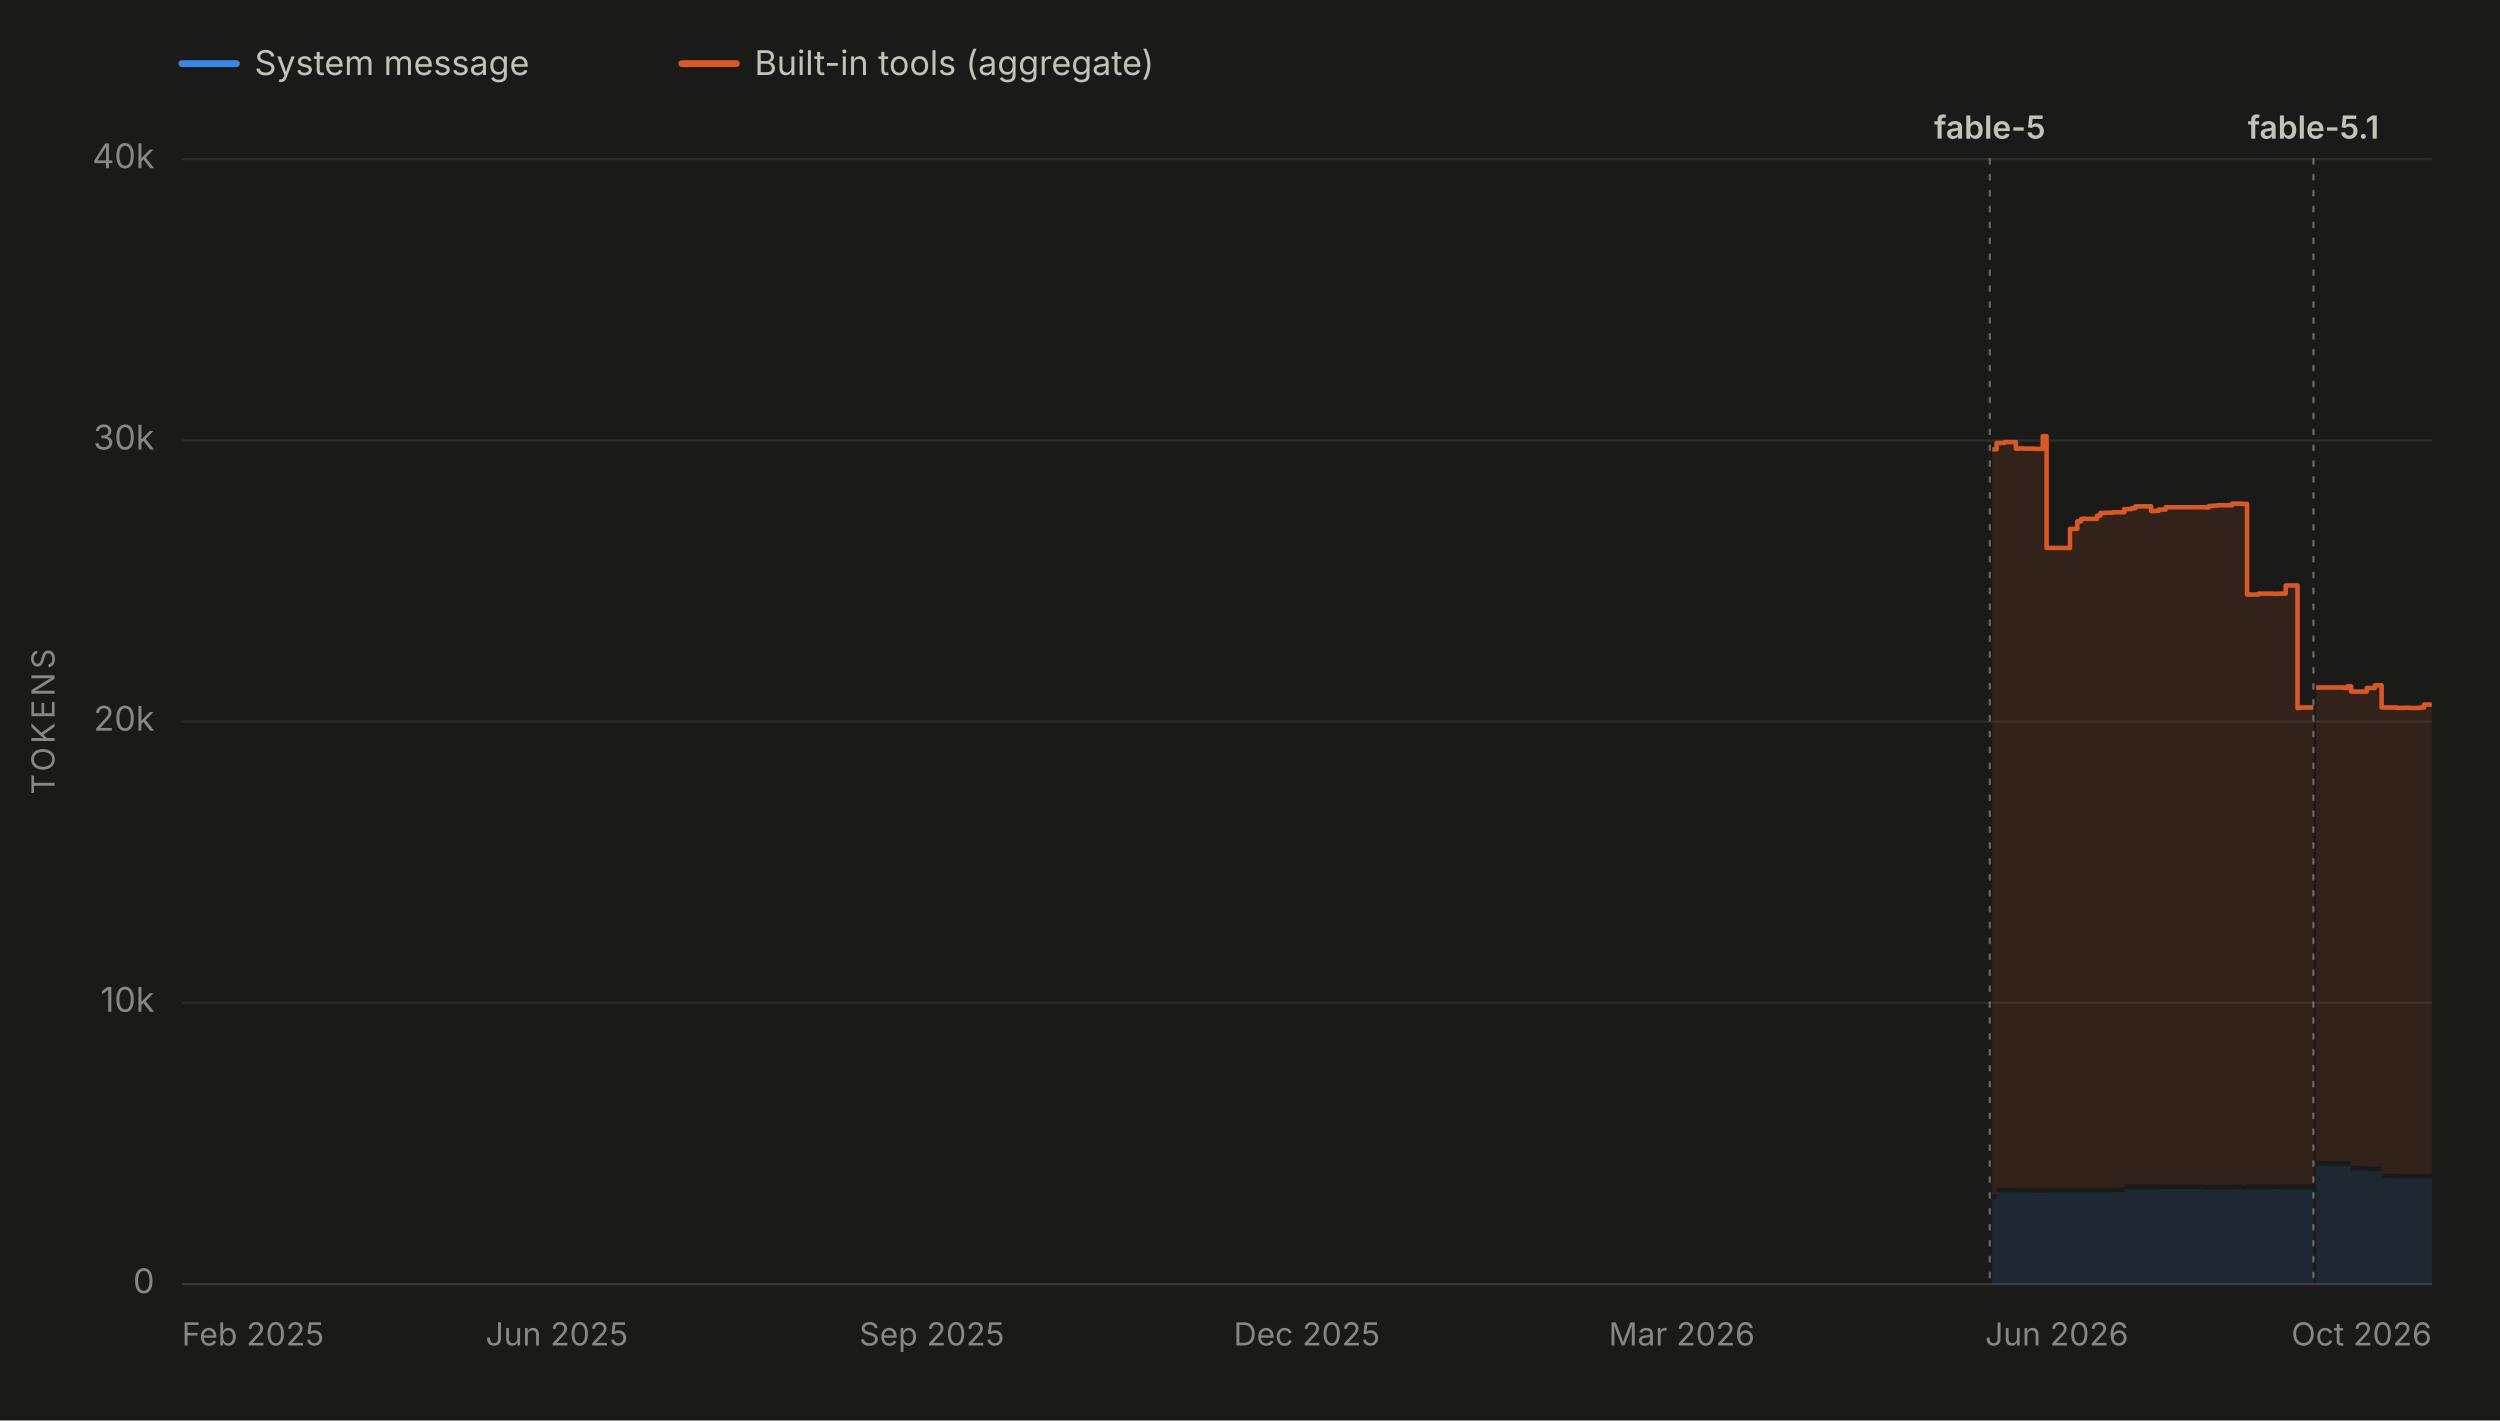
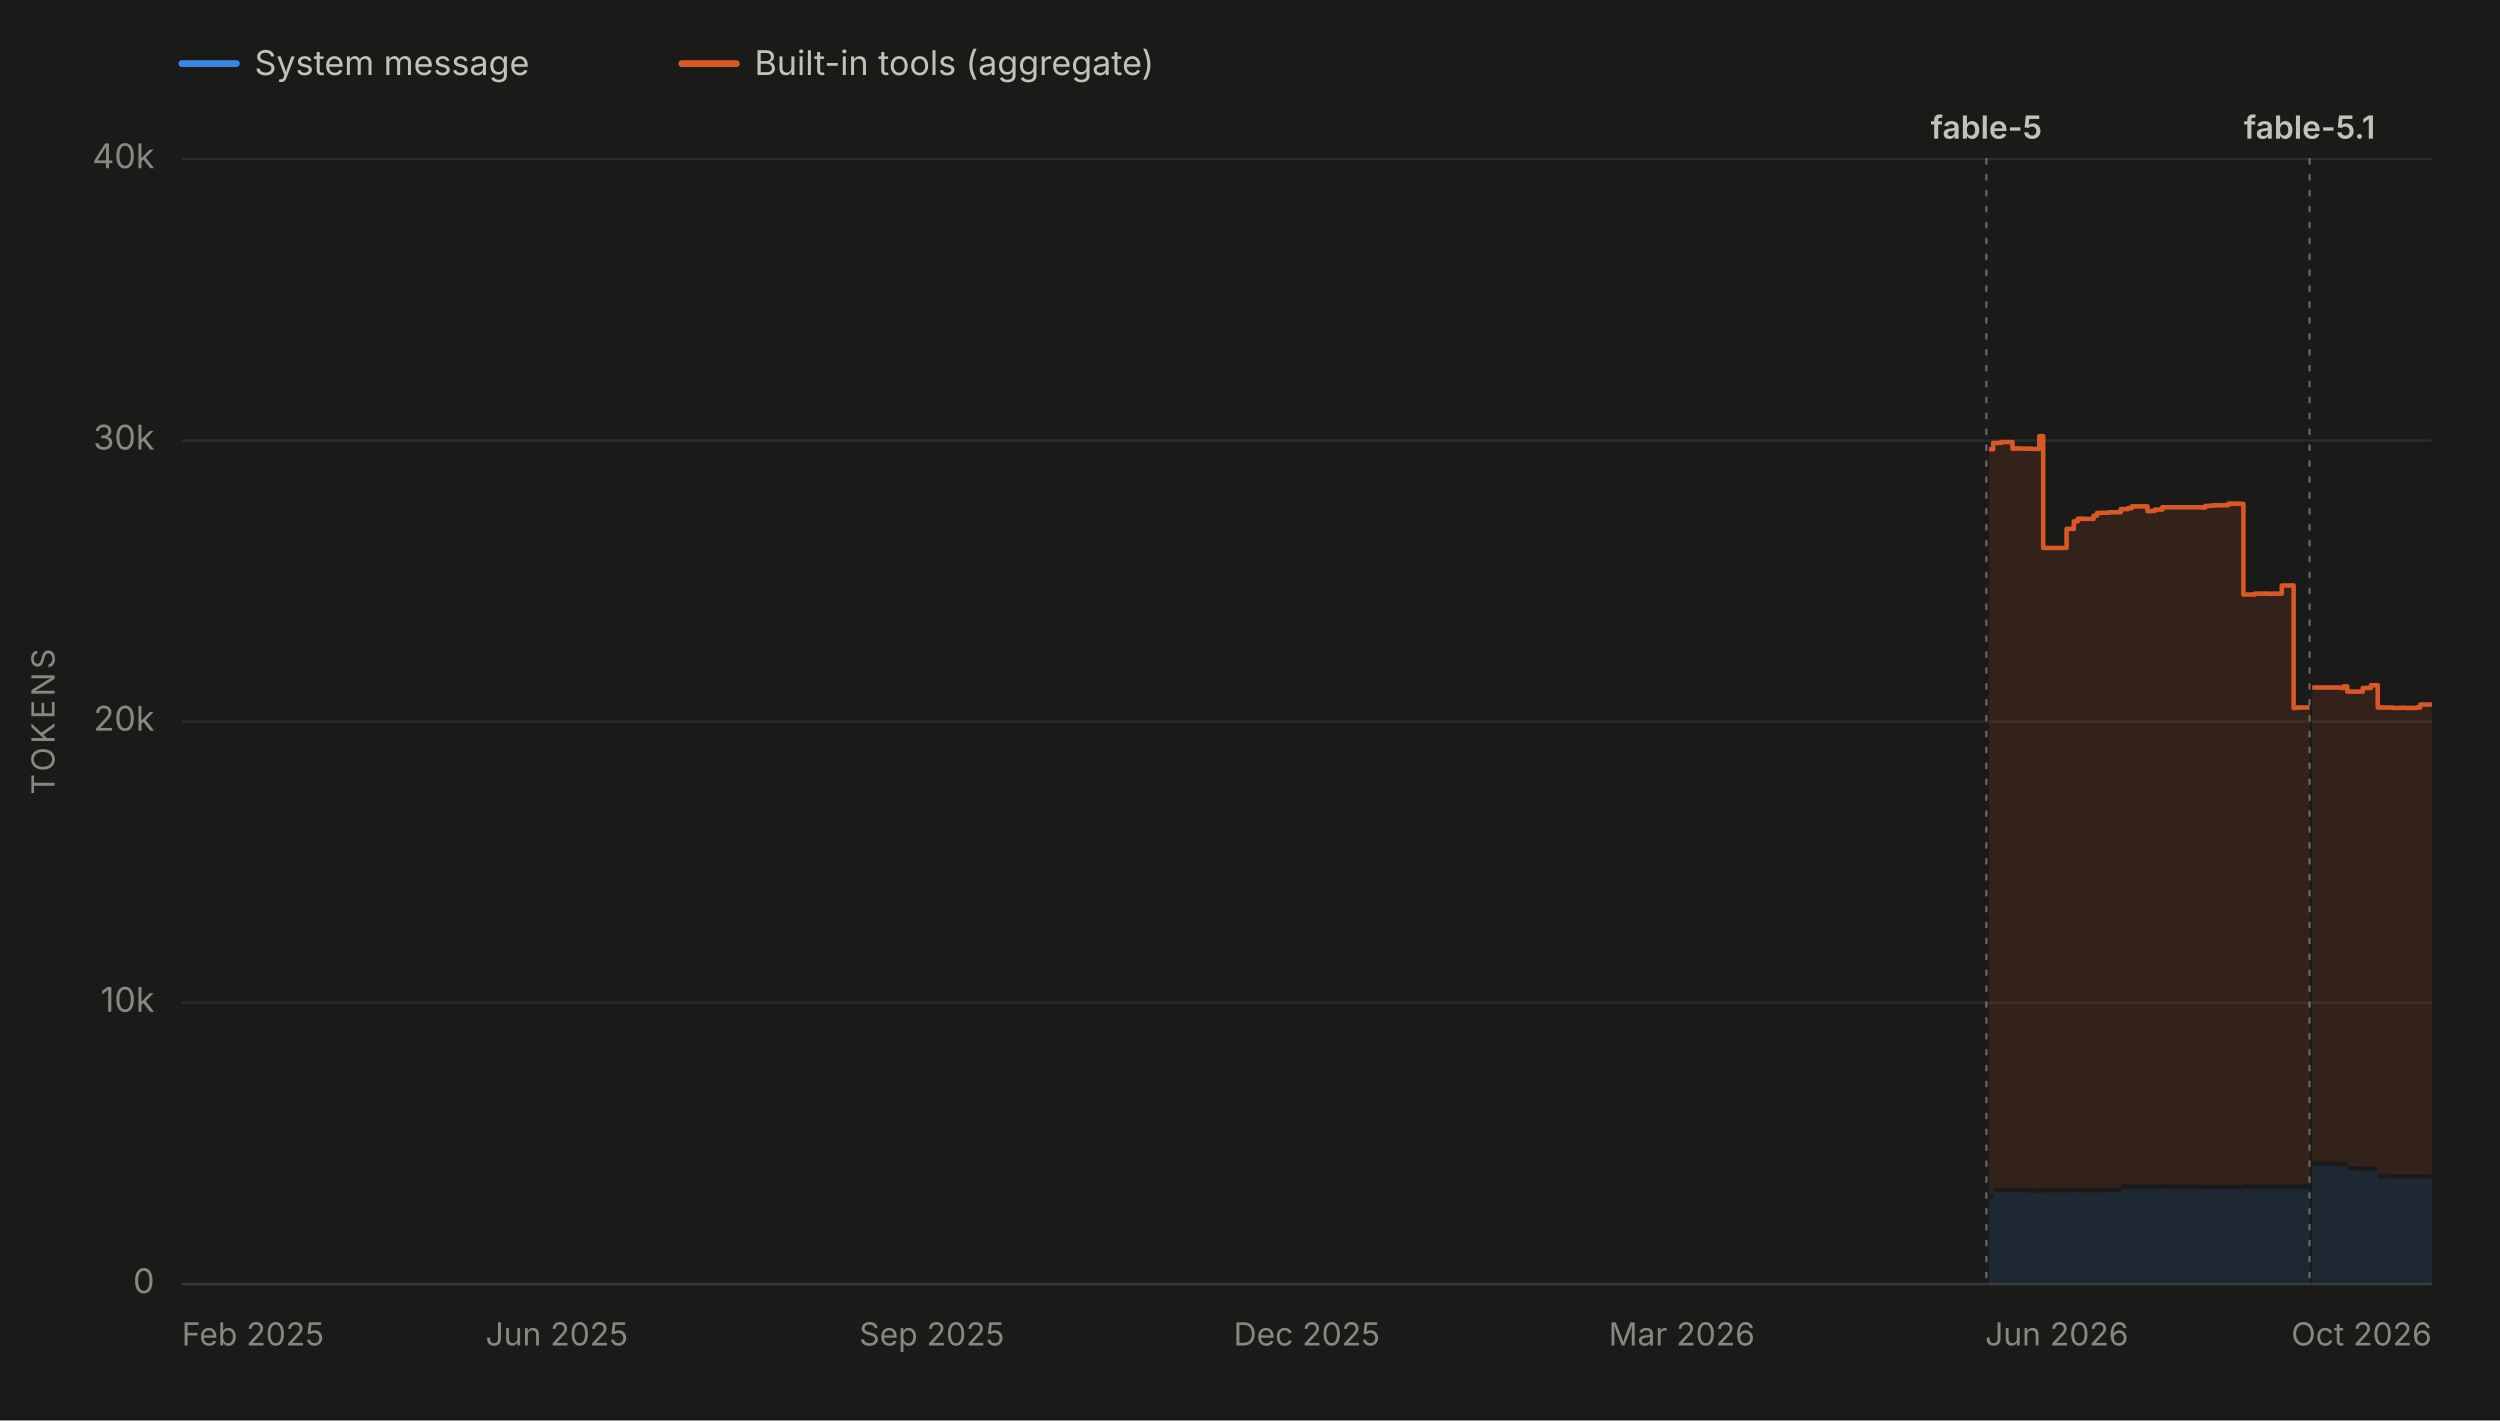
<svg xmlns="http://www.w3.org/2000/svg" viewBox="0 0 1100 625" width="1100" height="625" role="img" aria-labelledby="chartTitle chartDesc" font-family="system-ui, -apple-system, 'Segoe UI', sans-serif">
  <rect x="0" y="0" width="1100" height="625" fill="#1a1a19" />
  <line x1="80" y1="28" x2="104" y2="28" stroke="#3987e5" stroke-width="3" stroke-linecap="round" />
  <text x="112" y="33" font-size="15" fill="#c3c2b7">System message</text>
  <line x1="300" y1="28" x2="324" y2="28" stroke="#d95926" stroke-width="3" stroke-linecap="round" />
  <text x="332" y="33" font-size="15" fill="#c3c2b7">Built-in tools (aggregate)</text>
  <line x1="80" y1="565.0" x2="1070" y2="565.0" stroke="#2c2c2a" stroke-width="1" />
  <text x="68" y="569.0" font-size="15" fill="#898781" text-anchor="end">0</text>
  <line x1="80" y1="441.2" x2="1070" y2="441.2" stroke="#2c2c2a" stroke-width="1" />
  <text x="68" y="445.2" font-size="15" fill="#898781" text-anchor="end">10k</text>
  <line x1="80" y1="317.5" x2="1070" y2="317.5" stroke="#2c2c2a" stroke-width="1" />
  <text x="68" y="321.5" font-size="15" fill="#898781" text-anchor="end">20k</text>
  <line x1="80" y1="193.8" x2="1070" y2="193.8" stroke="#2c2c2a" stroke-width="1" />
  <text x="68" y="197.8" font-size="15" fill="#898781" text-anchor="end">30k</text>
  <line x1="80" y1="70.0" x2="1070" y2="70.0" stroke="#2c2c2a" stroke-width="1" />
  <text x="68" y="74.0" font-size="15" fill="#898781" text-anchor="end">40k</text>
  <text x="24" y="317.5" font-size="14" fill="#898781" text-anchor="middle" letter-spacing="1.5" transform="rotate(-90 24 317.5)">TOKENS</text>
  <line x1="80" y1="565" x2="1070" y2="565" stroke="#383835" stroke-width="1" />
  <text x="80.0" y="592" font-size="14" fill="#898781" text-anchor="start">Feb 2025</text>
  <text x="245.0" y="592" font-size="14" fill="#898781" text-anchor="middle">Jun 2025</text>
  <text x="410.0" y="592" font-size="14" fill="#898781" text-anchor="middle">Sep 2025</text>
  <text x="575.0" y="592" font-size="14" fill="#898781" text-anchor="middle">Dec 2025</text>
  <text x="740.0" y="592" font-size="14" fill="#898781" text-anchor="middle">Mar 2026</text>
  <text x="905.0" y="592" font-size="14" fill="#898781" text-anchor="middle">Jun 2026</text>
  <text x="1070.0" y="592" font-size="14" fill="#898781" text-anchor="end">Oct 2026</text>
  <g data-release-date="2026-06-09">
-     <line x1="875.5" y1="70" x2="875.5" y2="565" stroke="#898781" stroke-width="1" stroke-dasharray="2,5" stroke-linecap="round" opacity="0.7" />
-     <text x="875.5" y="61.0" font-size="14" font-weight="600" fill="#c3c2b7" text-anchor="middle">fable-5</text>
+     <line x1="874.0" y1="70" x2="874.0" y2="565" stroke="#898781" stroke-width="1" stroke-dasharray="2,5" stroke-linecap="round" opacity="0.7" />
+     <text x="874.0" y="61.0" font-size="14" font-weight="600" fill="#c3c2b7" text-anchor="middle">fable-5</text>
  </g>
  <g data-release-date="2026-09-01">
-     <line x1="1017.9" y1="70" x2="1017.9" y2="565" stroke="#898781" stroke-width="1" stroke-dasharray="2,5" stroke-linecap="round" opacity="0.7" />
-     <text x="1017.9" y="61.0" font-size="14" font-weight="600" fill="#c3c2b7" text-anchor="middle">fable-5.1</text>
+     <line x1="1016.2" y1="70" x2="1016.2" y2="565" stroke="#898781" stroke-width="1" stroke-dasharray="2,5" stroke-linecap="round" opacity="0.7" />
+     <text x="1016.2" y="61.0" font-size="14" font-weight="600" fill="#c3c2b7" text-anchor="middle">fable-5.1</text>
  </g>
  <g data-selected-models="claude-fable-5">
-     <path d="M 876.6 565.0 L 876.6 527.5 L 878.5 527.5 L 878.5 524.6 L 879.0 524.6 L 879.0 524.6 L 880.5 524.6 L 880.5 524.6 L 880.7 524.6 L 880.7 524.6 L 882.0 524.6 L 882.0 524.6 L 882.4 524.6 L 882.4 524.6 L 887.0 524.6 L 887.0 524.7 L 888.6 524.7 L 888.6 524.6 L 890.4 524.6 L 890.4 524.7 L 892.3 524.7 L 892.3 524.7 L 892.5 524.7 L 892.5 524.7 L 895.3 524.7 L 895.3 524.8 L 898.8 524.8 L 898.8 524.8 L 900.5 524.8 L 900.5 524.7 L 902.0 524.7 L 902.0 524.7 L 902.3 524.7 L 902.3 524.7 L 904.0 524.7 L 904.0 524.7 L 905.6 524.7 L 905.6 524.7 L 910.8 524.7 L 910.8 524.7 L 912.1 524.7 L 912.1 524.7 L 914.0 524.7 L 914.0 524.6 L 915.7 524.6 L 915.7 524.7 L 916.5 524.7 L 916.5 524.7 L 917.7 524.7 L 917.7 524.7 L 922.7 524.7 L 922.7 524.7 L 924.2 524.7 L 924.2 524.7 L 924.7 524.7 L 924.7 524.7 L 926.1 524.7 L 926.1 524.7 L 927.6 524.7 L 927.6 524.7 L 929.6 524.7 L 929.6 524.5 L 934.7 524.5 L 934.7 523.2 L 935.2 523.2 L 935.2 523.1 L 936.2 523.1 L 936.2 523.1 L 937.9 523.1 L 937.9 523.1 L 939.6 523.1 L 939.6 523.1 L 941.5 523.1 L 941.5 523.1 L 941.6 523.1 L 941.6 523.1 L 943.4 523.1 L 943.4 523.1 L 946.5 523.1 L 946.5 523.1 L 948.1 523.1 L 948.1 523.1 L 949.8 523.1 L 949.8 523.1 L 952.9 523.1 L 952.9 523.2 L 953.4 523.2 L 953.4 523.2 L 970.3 523.2 L 970.3 523.4 L 971.9 523.4 L 971.9 523.3 L 973.8 523.3 L 973.8 523.3 L 975.7 523.3 L 975.7 523.3 L 977.2 523.3 L 977.2 523.3 L 977.4 523.3 L 977.4 523.3 L 982.1 523.3 L 982.1 523.2 L 983.6 523.2 L 983.6 523.3 L 985.4 523.3 L 985.4 523.3 L 986.3 523.3 L 986.3 523.4 L 987.2 523.4 L 987.2 523.4 L 988.7 523.4 L 988.7 523.1 L 993.8 523.1 L 993.8 523.1 L 995.5 523.1 L 995.5 523.1 L 997.2 523.1 L 997.2 523.1 L 997.6 523.1 L 997.6 523.1 L 998.9 523.1 L 998.9 523.1 L 1000.5 523.1 L 1000.5 523.2 L 1001.9 523.2 L 1001.9 523.1 L 1002.7 523.1 L 1002.7 523.1 L 1005.7 523.1 L 1005.7 523.1 L 1006.0 523.1 L 1006.0 523.1 L 1006.4 523.1 L 1006.4 523.1 L 1007.4 523.1 L 1007.4 523.1 L 1009.0 523.1 L 1009.0 523.1 L 1010.9 523.1 L 1010.9 523.2 L 1011.0 523.2 L 1011.0 523.1 L 1012.2 523.1 L 1012.2 523.1 L 1017.4 523.1 L 1017.4 523.1 L 1017.9 523.1 L 1017.9 523.1 L 1017.9 565.0 Z" fill="#3987e5" fill-opacity="0.13" stroke="none" />
+     <path d="M 875.2 565.0 L 875.2 527.5 L 877.0 527.5 L 877.0 524.6 L 877.6 524.6 L 877.6 524.6 L 879.0 524.6 L 879.0 524.6 L 879.3 524.6 L 879.3 524.6 L 880.5 524.6 L 880.5 524.6 L 880.9 524.6 L 880.9 524.6 L 885.5 524.6 L 885.5 524.7 L 887.2 524.7 L 887.2 524.6 L 888.9 524.6 L 888.9 524.7 L 890.8 524.7 L 890.8 524.7 L 891.0 524.7 L 891.0 524.7 L 893.9 524.7 L 893.9 524.8 L 897.3 524.8 L 897.3 524.8 L 899.0 524.8 L 899.0 524.7 L 900.5 524.7 L 900.5 524.7 L 900.8 524.7 L 900.8 524.7 L 902.5 524.7 L 902.5 524.7 L 904.1 524.7 L 904.1 524.7 L 909.3 524.7 L 909.3 524.7 L 910.5 524.7 L 910.5 524.7 L 912.5 524.7 L 912.5 524.6 L 914.2 524.6 L 914.2 524.7 L 915.0 524.7 L 915.0 524.7 L 916.1 524.7 L 916.1 524.7 L 921.2 524.7 L 921.2 524.7 L 922.7 524.7 L 922.7 524.7 L 923.1 524.7 L 923.1 524.7 L 924.5 524.7 L 924.5 524.7 L 926.1 524.7 L 926.1 524.7 L 928.1 524.7 L 928.1 524.5 L 933.1 524.5 L 933.1 523.2 L 933.6 523.2 L 933.6 523.1 L 934.7 523.1 L 934.7 523.1 L 936.3 523.1 L 936.3 523.1 L 938.0 523.1 L 938.0 523.1 L 939.9 523.1 L 939.9 523.1 L 940.1 523.1 L 940.1 523.1 L 941.8 523.1 L 941.8 523.1 L 944.9 523.1 L 944.9 523.1 L 946.5 523.1 L 946.5 523.1 L 948.2 523.1 L 948.2 523.1 L 951.4 523.1 L 951.4 523.2 L 951.8 523.2 L 951.8 523.2 L 968.7 523.2 L 968.7 523.4 L 970.3 523.4 L 970.3 523.3 L 972.1 523.3 L 972.1 523.3 L 974.0 523.3 L 974.0 523.3 L 975.5 523.3 L 975.5 523.3 L 975.7 523.3 L 975.7 523.3 L 980.5 523.3 L 980.5 523.2 L 981.9 523.2 L 981.9 523.3 L 983.7 523.3 L 983.7 523.3 L 984.7 523.3 L 984.7 523.4 L 985.6 523.4 L 985.6 523.4 L 987.1 523.4 L 987.1 523.1 L 992.1 523.1 L 992.1 523.1 L 993.8 523.1 L 993.8 523.1 L 995.5 523.1 L 995.5 523.1 L 995.9 523.1 L 995.9 523.1 L 997.2 523.1 L 997.2 523.1 L 998.8 523.1 L 998.8 523.2 L 1000.2 523.2 L 1000.2 523.1 L 1001.0 523.1 L 1001.0 523.1 L 1004.0 523.1 L 1004.0 523.1 L 1004.3 523.1 L 1004.3 523.1 L 1004.7 523.1 L 1004.7 523.1 L 1005.7 523.1 L 1005.7 523.1 L 1007.3 523.1 L 1007.3 523.1 L 1009.2 523.1 L 1009.2 523.2 L 1009.3 523.2 L 1009.3 523.1 L 1010.6 523.1 L 1010.6 523.1 L 1015.7 523.1 L 1015.7 523.1 L 1016.2 523.1 L 1016.2 523.1 L 1016.2 565.0 Z" fill="#3987e5" fill-opacity="0.13" stroke="none" />
  </g>
  <g data-selected-models="claude-fable-5-1">
-     <path d="M 1019.1 565.0 L 1019.1 512.9 L 1019.5 512.9 L 1019.5 512.9 L 1021.1 512.9 L 1021.1 512.9 L 1022.9 512.9 L 1022.9 512.9 L 1024.3 512.9 L 1024.3 512.9 L 1026.6 512.9 L 1026.6 513.0 L 1031.1 513.0 L 1031.1 513.1 L 1031.5 513.1 L 1031.5 513.1 L 1032.8 513.1 L 1032.8 513.0 L 1034.5 513.0 L 1034.5 515.0 L 1036.2 515.0 L 1036.2 515.0 L 1037.9 515.0 L 1037.9 515.0 L 1041.4 515.0 L 1041.4 515.3 L 1041.6 515.3 L 1041.6 515.3 L 1042.9 515.3 L 1042.9 515.3 L 1045.0 515.3 L 1045.0 515.3 L 1046.5 515.3 L 1046.5 515.3 L 1046.9 515.3 L 1046.9 515.3 L 1047.9 515.3 L 1047.9 518.5 L 1048.6 518.5 L 1048.6 518.5 L 1054.7 518.5 L 1054.7 518.6 L 1056.4 518.6 L 1056.4 518.6 L 1058.1 518.6 L 1058.1 518.6 L 1060.0 518.6 L 1060.0 518.6 L 1064.9 518.6 L 1064.9 518.6 L 1066.6 518.6 L 1066.6 518.6 L 1068.3 518.6 L 1068.3 518.6 L 1070.0 518.6 L 1070.0 518.6 L 1070.0 565.0 Z" fill="#3987e5" fill-opacity="0.13" stroke="none" />
+     <path d="M 1017.4 565.0 L 1017.4 512.9 L 1017.8 512.9 L 1017.8 512.9 L 1019.4 512.9 L 1019.4 512.9 L 1021.2 512.9 L 1021.2 512.9 L 1022.6 512.9 L 1022.6 512.9 L 1024.8 512.9 L 1024.8 513.0 L 1029.4 513.0 L 1029.4 513.1 L 1029.7 513.1 L 1029.7 513.1 L 1031.1 513.1 L 1031.1 513.0 L 1032.8 513.0 L 1032.8 515.0 L 1034.4 515.0 L 1034.4 515.0 L 1036.2 515.0 L 1036.2 515.0 L 1039.6 515.0 L 1039.6 515.3 L 1039.9 515.3 L 1039.9 515.3 L 1041.2 515.3 L 1041.2 515.3 L 1043.2 515.3 L 1043.2 515.3 L 1044.7 515.3 L 1044.7 515.3 L 1045.1 515.3 L 1045.1 515.3 L 1046.2 515.3 L 1046.2 518.5 L 1046.8 518.5 L 1046.8 518.5 L 1052.9 518.5 L 1052.9 518.6 L 1054.7 518.6 L 1054.7 518.6 L 1056.3 518.6 L 1056.3 518.6 L 1058.2 518.6 L 1058.2 518.6 L 1063.1 518.6 L 1063.1 518.6 L 1064.9 518.6 L 1064.9 518.6 L 1066.5 518.6 L 1066.5 518.6 L 1068.2 518.6 L 1068.2 518.6 L 1070.0 518.6 L 1070.0 518.6 L 1070.0 565.0 Z" fill="#3987e5" fill-opacity="0.13" stroke="none" />
  </g>
  <g data-selected-models="claude-fable-5">
-     <path d="M 876.6 525.5 L 876.6 197.7 L 878.5 197.7 L 878.5 194.9 L 879.0 194.9 L 879.0 194.9 L 880.5 194.9 L 880.5 194.9 L 880.7 194.9 L 880.7 194.9 L 882.0 194.9 L 882.0 194.5 L 882.4 194.5 L 882.4 194.5 L 887.0 194.5 L 887.0 197.4 L 888.6 197.4 L 888.6 197.3 L 890.4 197.3 L 890.4 197.4 L 892.3 197.4 L 892.3 197.4 L 892.5 197.4 L 892.5 197.4 L 895.3 197.4 L 895.3 197.5 L 898.8 197.5 L 898.8 191.9 L 900.5 191.9 L 900.5 241.1 L 902.0 241.1 L 902.0 241.1 L 902.3 241.1 L 902.3 241.1 L 904.0 241.1 L 904.0 241.1 L 905.6 241.1 L 905.6 241.1 L 910.8 241.1 L 910.8 232.7 L 912.1 232.7 L 912.1 232.7 L 914.0 232.7 L 914.0 229.4 L 915.7 229.4 L 915.7 228.3 L 916.5 228.3 L 916.5 228.2 L 917.7 228.2 L 917.7 228.3 L 922.7 228.3 L 922.7 226.9 L 924.2 226.9 L 924.2 225.7 L 924.7 225.7 L 924.7 225.7 L 926.1 225.7 L 926.1 225.6 L 927.6 225.6 L 927.6 225.6 L 929.6 225.6 L 929.6 225.4 L 934.7 225.4 L 934.7 224.0 L 935.2 224.0 L 935.2 224.0 L 936.2 224.0 L 936.2 224.0 L 937.9 224.0 L 937.9 223.6 L 939.6 223.6 L 939.6 222.8 L 941.5 222.8 L 941.5 222.8 L 941.6 222.8 L 941.6 222.8 L 943.4 222.8 L 943.4 222.8 L 946.5 222.8 L 946.5 224.9 L 948.1 224.9 L 948.1 224.8 L 949.8 224.8 L 949.8 224.2 L 952.9 224.2 L 952.9 223.2 L 953.4 223.2 L 953.4 223.2 L 970.3 223.2 L 970.3 223.3 L 971.9 223.3 L 971.9 222.6 L 973.8 222.6 L 973.8 222.5 L 975.7 222.5 L 975.7 222.3 L 977.2 222.3 L 977.2 222.3 L 977.4 222.3 L 977.4 222.3 L 982.1 222.3 L 982.1 221.6 L 983.6 221.6 L 983.6 221.6 L 985.4 221.6 L 985.4 221.6 L 986.3 221.6 L 986.3 221.7 L 987.2 221.7 L 987.2 221.7 L 988.7 221.7 L 988.7 261.6 L 993.8 261.6 L 993.8 261.2 L 995.5 261.2 L 995.5 261.2 L 997.2 261.2 L 997.2 261.2 L 997.6 261.2 L 997.6 261.2 L 998.9 261.2 L 998.9 261.2 L 1000.5 261.2 L 1000.5 261.3 L 1001.9 261.3 L 1001.9 261.2 L 1002.7 261.2 L 1002.7 261.2 L 1005.7 261.2 L 1005.7 257.6 L 1006.0 257.6 L 1006.0 257.6 L 1006.4 257.6 L 1006.4 257.6 L 1007.4 257.6 L 1007.4 257.6 L 1009.0 257.6 L 1009.0 257.6 L 1010.9 257.6 L 1010.9 311.6 L 1011.0 311.6 L 1011.0 311.5 L 1012.2 311.5 L 1012.2 311.3 L 1017.4 311.3 L 1017.4 311.3 L 1017.9 311.3 L 1017.9 311.3 L 1017.9 521.1 L 1017.9 521.1 L 1017.4 521.1 L 1017.4 521.1 L 1012.2 521.1 L 1012.2 521.1 L 1011.0 521.1 L 1011.0 521.2 L 1010.9 521.2 L 1010.9 521.1 L 1009.0 521.1 L 1009.0 521.1 L 1007.4 521.1 L 1007.4 521.1 L 1006.4 521.1 L 1006.4 521.1 L 1006.0 521.1 L 1006.0 521.1 L 1005.7 521.1 L 1005.7 521.1 L 1002.7 521.1 L 1002.7 521.1 L 1001.9 521.1 L 1001.9 521.2 L 1000.5 521.2 L 1000.5 521.1 L 998.9 521.1 L 998.9 521.1 L 997.6 521.1 L 997.6 521.1 L 997.2 521.1 L 997.2 521.1 L 995.5 521.1 L 995.5 521.1 L 993.8 521.1 L 993.8 521.1 L 988.7 521.1 L 988.7 521.4 L 987.2 521.4 L 987.2 521.4 L 986.3 521.4 L 986.3 521.3 L 985.4 521.3 L 985.4 521.3 L 983.6 521.3 L 983.6 521.2 L 982.1 521.2 L 982.1 521.3 L 977.4 521.3 L 977.4 521.3 L 977.2 521.3 L 977.2 521.3 L 975.7 521.3 L 975.7 521.3 L 973.8 521.3 L 973.8 521.3 L 971.9 521.3 L 971.9 521.4 L 970.3 521.4 L 970.3 521.2 L 953.4 521.2 L 953.4 521.2 L 952.9 521.2 L 952.9 521.1 L 949.8 521.1 L 949.8 521.1 L 948.1 521.1 L 948.1 521.1 L 946.5 521.1 L 946.5 521.1 L 943.4 521.1 L 943.4 521.1 L 941.6 521.1 L 941.6 521.1 L 941.5 521.1 L 941.5 521.1 L 939.6 521.1 L 939.6 521.1 L 937.9 521.1 L 937.9 521.1 L 936.2 521.1 L 936.2 521.1 L 935.2 521.1 L 935.2 521.2 L 934.7 521.2 L 934.7 522.5 L 929.6 522.5 L 929.6 522.7 L 927.6 522.7 L 927.6 522.7 L 926.1 522.7 L 926.1 522.7 L 924.7 522.7 L 924.7 522.7 L 924.2 522.7 L 924.2 522.7 L 922.7 522.7 L 922.7 522.7 L 917.7 522.7 L 917.7 522.7 L 916.5 522.7 L 916.5 522.7 L 915.7 522.7 L 915.7 522.6 L 914.0 522.6 L 914.0 522.7 L 912.1 522.7 L 912.1 522.7 L 910.8 522.7 L 910.8 522.7 L 905.6 522.7 L 905.6 522.7 L 904.0 522.7 L 904.0 522.7 L 902.3 522.7 L 902.3 522.7 L 902.0 522.7 L 902.0 522.7 L 900.5 522.7 L 900.5 522.8 L 898.8 522.8 L 898.8 522.8 L 895.3 522.8 L 895.3 522.7 L 892.5 522.7 L 892.5 522.7 L 892.3 522.7 L 892.3 522.7 L 890.4 522.7 L 890.4 522.6 L 888.6 522.6 L 888.6 522.7 L 887.0 522.7 L 887.0 522.6 L 882.4 522.6 L 882.4 522.6 L 882.0 522.6 L 882.0 522.6 L 880.7 522.6 L 880.7 522.6 L 880.5 522.6 L 880.5 522.6 L 879.0 522.6 L 879.0 522.6 L 878.5 522.6 L 878.5 525.5 L 876.6 525.5 Z" fill="#d95926" fill-opacity="0.13" stroke="none" />
-     <path d="M 876.6 197.7 L 878.5 197.7 L 878.5 194.9 L 879.0 194.9 L 879.0 194.9 L 880.5 194.9 L 880.5 194.9 L 880.7 194.9 L 880.7 194.9 L 882.0 194.9 L 882.0 194.5 L 882.4 194.5 L 882.4 194.5 L 887.0 194.5 L 887.0 197.4 L 888.6 197.4 L 888.6 197.3 L 890.4 197.3 L 890.4 197.4 L 892.3 197.4 L 892.3 197.4 L 892.5 197.4 L 892.5 197.4 L 895.3 197.4 L 895.3 197.5 L 898.8 197.5 L 898.8 191.9 L 900.5 191.9 L 900.5 241.1 L 902.0 241.1 L 902.0 241.1 L 902.3 241.1 L 902.3 241.1 L 904.0 241.1 L 904.0 241.1 L 905.6 241.1 L 905.6 241.1 L 910.8 241.1 L 910.8 232.7 L 912.1 232.7 L 912.1 232.7 L 914.0 232.7 L 914.0 229.4 L 915.7 229.4 L 915.7 228.3 L 916.5 228.3 L 916.5 228.2 L 917.7 228.2 L 917.7 228.3 L 922.7 228.3 L 922.7 226.9 L 924.2 226.9 L 924.2 225.7 L 924.7 225.7 L 924.7 225.7 L 926.1 225.7 L 926.1 225.6 L 927.6 225.6 L 927.6 225.6 L 929.6 225.6 L 929.6 225.4 L 934.7 225.4 L 934.7 224.0 L 935.2 224.0 L 935.2 224.0 L 936.2 224.0 L 936.2 224.0 L 937.9 224.0 L 937.9 223.6 L 939.6 223.6 L 939.6 222.8 L 941.5 222.8 L 941.5 222.8 L 941.6 222.8 L 941.6 222.8 L 943.4 222.8 L 943.4 222.8 L 946.5 222.8 L 946.5 224.9 L 948.1 224.9 L 948.1 224.8 L 949.8 224.8 L 949.8 224.2 L 952.9 224.2 L 952.9 223.2 L 953.4 223.2 L 953.4 223.2 L 970.3 223.2 L 970.3 223.3 L 971.9 223.3 L 971.9 222.6 L 973.8 222.6 L 973.8 222.5 L 975.7 222.5 L 975.7 222.3 L 977.2 222.3 L 977.2 222.3 L 977.4 222.3 L 977.4 222.3 L 982.1 222.3 L 982.1 221.6 L 983.6 221.6 L 983.6 221.6 L 985.4 221.6 L 985.4 221.6 L 986.3 221.6 L 986.3 221.7 L 987.2 221.7 L 987.2 221.7 L 988.7 221.7 L 988.7 261.6 L 993.8 261.6 L 993.8 261.2 L 995.5 261.2 L 995.5 261.2 L 997.2 261.2 L 997.2 261.2 L 997.6 261.2 L 997.6 261.2 L 998.9 261.2 L 998.9 261.2 L 1000.5 261.2 L 1000.5 261.3 L 1001.9 261.3 L 1001.9 261.2 L 1002.7 261.2 L 1002.7 261.2 L 1005.7 261.2 L 1005.7 257.6 L 1006.0 257.6 L 1006.0 257.6 L 1006.4 257.6 L 1006.4 257.6 L 1007.4 257.6 L 1007.4 257.6 L 1009.0 257.6 L 1009.0 257.6 L 1010.9 257.6 L 1010.9 311.6 L 1011.0 311.6 L 1011.0 311.5 L 1012.2 311.5 L 1012.2 311.3 L 1017.4 311.3 L 1017.4 311.3 L 1017.9 311.3 L 1017.9 311.3" fill="none" stroke="#d95926" stroke-width="2" stroke-linejoin="round" />
+     <path d="M 875.2 525.5 L 875.2 197.7 L 877.0 197.7 L 877.0 194.9 L 877.6 194.9 L 877.6 194.9 L 879.0 194.9 L 879.0 194.9 L 879.3 194.9 L 879.3 194.9 L 880.5 194.9 L 880.5 194.5 L 880.9 194.5 L 880.9 194.5 L 885.5 194.5 L 885.5 197.4 L 887.2 197.4 L 887.2 197.3 L 888.9 197.3 L 888.9 197.4 L 890.8 197.4 L 890.8 197.4 L 891.0 197.4 L 891.0 197.4 L 893.9 197.4 L 893.9 197.5 L 897.3 197.5 L 897.3 191.9 L 899.0 191.9 L 899.0 241.1 L 900.5 241.1 L 900.5 241.1 L 900.8 241.1 L 900.8 241.1 L 902.5 241.1 L 902.5 241.1 L 904.1 241.1 L 904.1 241.1 L 909.3 241.1 L 909.3 232.7 L 910.5 232.7 L 910.5 232.7 L 912.5 232.7 L 912.5 229.4 L 914.2 229.4 L 914.2 228.3 L 915.0 228.3 L 915.0 228.2 L 916.1 228.2 L 916.1 228.3 L 921.2 228.3 L 921.2 226.9 L 922.7 226.9 L 922.7 225.7 L 923.1 225.7 L 923.1 225.7 L 924.5 225.7 L 924.5 225.6 L 926.1 225.6 L 926.1 225.6 L 928.1 225.6 L 928.1 225.4 L 933.1 225.4 L 933.1 224.0 L 933.6 224.0 L 933.6 224.0 L 934.7 224.0 L 934.7 224.0 L 936.3 224.0 L 936.3 223.6 L 938.0 223.6 L 938.0 222.8 L 939.9 222.8 L 939.9 222.8 L 940.1 222.8 L 940.1 222.8 L 941.8 222.8 L 941.8 222.8 L 944.9 222.8 L 944.9 224.9 L 946.5 224.9 L 946.5 224.8 L 948.2 224.8 L 948.2 224.2 L 951.4 224.2 L 951.4 223.2 L 951.8 223.2 L 951.8 223.2 L 968.7 223.2 L 968.7 223.3 L 970.3 223.3 L 970.3 222.6 L 972.1 222.6 L 972.1 222.5 L 974.0 222.5 L 974.0 222.3 L 975.5 222.3 L 975.5 222.3 L 975.7 222.3 L 975.7 222.3 L 980.5 222.3 L 980.5 221.6 L 981.9 221.6 L 981.9 221.6 L 983.7 221.6 L 983.7 221.6 L 984.7 221.6 L 984.7 221.7 L 985.6 221.7 L 985.6 221.7 L 987.1 221.7 L 987.1 261.6 L 992.1 261.6 L 992.1 261.2 L 993.8 261.2 L 993.8 261.2 L 995.5 261.2 L 995.5 261.2 L 995.9 261.2 L 995.9 261.2 L 997.2 261.2 L 997.2 261.2 L 998.8 261.2 L 998.8 261.3 L 1000.2 261.3 L 1000.2 261.2 L 1001.0 261.2 L 1001.0 261.2 L 1004.0 261.2 L 1004.0 257.6 L 1004.3 257.6 L 1004.3 257.6 L 1004.7 257.6 L 1004.7 257.6 L 1005.7 257.6 L 1005.7 257.6 L 1007.3 257.6 L 1007.3 257.6 L 1009.2 257.6 L 1009.2 311.6 L 1009.3 311.6 L 1009.3 311.5 L 1010.6 311.5 L 1010.6 311.3 L 1015.7 311.3 L 1015.7 311.3 L 1016.2 311.3 L 1016.2 311.3 L 1016.2 521.1 L 1016.2 521.1 L 1015.7 521.1 L 1015.7 521.1 L 1010.6 521.1 L 1010.6 521.1 L 1009.3 521.1 L 1009.3 521.2 L 1009.2 521.2 L 1009.2 521.1 L 1007.3 521.1 L 1007.3 521.1 L 1005.7 521.1 L 1005.7 521.1 L 1004.7 521.1 L 1004.7 521.1 L 1004.3 521.1 L 1004.3 521.1 L 1004.0 521.1 L 1004.0 521.1 L 1001.0 521.1 L 1001.0 521.1 L 1000.2 521.1 L 1000.2 521.2 L 998.8 521.2 L 998.8 521.1 L 997.2 521.1 L 997.2 521.1 L 995.9 521.1 L 995.9 521.1 L 995.5 521.1 L 995.5 521.1 L 993.8 521.1 L 993.8 521.1 L 992.1 521.1 L 992.1 521.1 L 987.1 521.1 L 987.1 521.4 L 985.6 521.4 L 985.6 521.4 L 984.7 521.4 L 984.7 521.3 L 983.7 521.3 L 983.7 521.3 L 981.9 521.3 L 981.9 521.2 L 980.5 521.2 L 980.5 521.3 L 975.7 521.3 L 975.7 521.3 L 975.5 521.3 L 975.5 521.3 L 974.0 521.3 L 974.0 521.3 L 972.1 521.3 L 972.1 521.3 L 970.3 521.3 L 970.3 521.4 L 968.7 521.4 L 968.7 521.2 L 951.8 521.2 L 951.8 521.2 L 951.4 521.2 L 951.4 521.1 L 948.2 521.1 L 948.2 521.1 L 946.5 521.1 L 946.5 521.1 L 944.9 521.1 L 944.9 521.1 L 941.8 521.1 L 941.8 521.1 L 940.1 521.1 L 940.1 521.1 L 939.9 521.1 L 939.9 521.1 L 938.0 521.1 L 938.0 521.1 L 936.3 521.1 L 936.3 521.1 L 934.7 521.1 L 934.7 521.1 L 933.6 521.1 L 933.6 521.2 L 933.1 521.2 L 933.1 522.5 L 928.1 522.5 L 928.1 522.7 L 926.1 522.7 L 926.1 522.7 L 924.5 522.7 L 924.5 522.7 L 923.1 522.7 L 923.1 522.7 L 922.7 522.7 L 922.7 522.7 L 921.2 522.7 L 921.2 522.7 L 916.1 522.7 L 916.1 522.7 L 915.0 522.7 L 915.0 522.7 L 914.2 522.7 L 914.2 522.6 L 912.5 522.6 L 912.5 522.7 L 910.5 522.7 L 910.5 522.7 L 909.3 522.7 L 909.3 522.7 L 904.1 522.7 L 904.1 522.7 L 902.5 522.7 L 902.5 522.7 L 900.8 522.7 L 900.8 522.7 L 900.5 522.7 L 900.5 522.7 L 899.0 522.7 L 899.0 522.8 L 897.3 522.8 L 897.3 522.8 L 893.9 522.8 L 893.9 522.7 L 891.0 522.7 L 891.0 522.7 L 890.8 522.7 L 890.8 522.7 L 888.9 522.7 L 888.9 522.6 L 887.2 522.6 L 887.2 522.7 L 885.5 522.7 L 885.5 522.6 L 880.9 522.6 L 880.9 522.6 L 880.5 522.6 L 880.5 522.6 L 879.3 522.6 L 879.3 522.6 L 879.0 522.6 L 879.0 522.6 L 877.6 522.6 L 877.6 522.6 L 877.0 522.6 L 877.0 525.5 L 875.2 525.5 Z" fill="#d95926" fill-opacity="0.13" stroke="none" />
+     <path d="M 875.2 197.7 L 877.0 197.7 L 877.0 194.9 L 877.6 194.9 L 877.6 194.9 L 879.0 194.9 L 879.0 194.9 L 879.3 194.9 L 879.3 194.9 L 880.5 194.9 L 880.5 194.5 L 880.9 194.5 L 880.9 194.5 L 885.5 194.5 L 885.5 197.4 L 887.2 197.4 L 887.2 197.3 L 888.9 197.3 L 888.9 197.4 L 890.8 197.4 L 890.8 197.4 L 891.0 197.4 L 891.0 197.4 L 893.9 197.4 L 893.9 197.5 L 897.3 197.5 L 897.3 191.9 L 899.0 191.9 L 899.0 241.1 L 900.5 241.1 L 900.5 241.1 L 900.8 241.1 L 900.8 241.1 L 902.5 241.1 L 902.5 241.1 L 904.1 241.1 L 904.1 241.1 L 909.3 241.1 L 909.3 232.7 L 910.5 232.7 L 910.5 232.7 L 912.5 232.7 L 912.5 229.4 L 914.2 229.4 L 914.2 228.3 L 915.0 228.3 L 915.0 228.2 L 916.1 228.2 L 916.1 228.3 L 921.2 228.3 L 921.2 226.9 L 922.7 226.9 L 922.7 225.7 L 923.1 225.7 L 923.1 225.7 L 924.5 225.7 L 924.5 225.6 L 926.1 225.6 L 926.1 225.6 L 928.1 225.6 L 928.1 225.4 L 933.1 225.4 L 933.1 224.0 L 933.6 224.0 L 933.6 224.0 L 934.7 224.0 L 934.7 224.0 L 936.3 224.0 L 936.3 223.6 L 938.0 223.6 L 938.0 222.8 L 939.9 222.8 L 939.9 222.8 L 940.1 222.8 L 940.1 222.8 L 941.8 222.8 L 941.8 222.8 L 944.9 222.8 L 944.9 224.9 L 946.5 224.9 L 946.5 224.8 L 948.2 224.8 L 948.2 224.2 L 951.4 224.2 L 951.4 223.2 L 951.8 223.2 L 951.8 223.2 L 968.7 223.2 L 968.7 223.3 L 970.3 223.3 L 970.3 222.6 L 972.1 222.6 L 972.1 222.5 L 974.0 222.5 L 974.0 222.3 L 975.5 222.3 L 975.5 222.3 L 975.7 222.3 L 975.7 222.3 L 980.5 222.3 L 980.5 221.6 L 981.9 221.6 L 981.9 221.6 L 983.7 221.6 L 983.7 221.6 L 984.7 221.6 L 984.7 221.7 L 985.6 221.7 L 985.6 221.7 L 987.1 221.7 L 987.1 261.6 L 992.1 261.6 L 992.1 261.2 L 993.8 261.2 L 993.8 261.2 L 995.5 261.2 L 995.5 261.2 L 995.9 261.2 L 995.9 261.2 L 997.2 261.2 L 997.2 261.2 L 998.8 261.2 L 998.8 261.3 L 1000.2 261.3 L 1000.2 261.2 L 1001.0 261.2 L 1001.0 261.2 L 1004.0 261.2 L 1004.0 257.6 L 1004.3 257.6 L 1004.3 257.6 L 1004.7 257.6 L 1004.7 257.6 L 1005.7 257.6 L 1005.7 257.6 L 1007.3 257.6 L 1007.3 257.6 L 1009.2 257.6 L 1009.2 311.6 L 1009.3 311.6 L 1009.3 311.5 L 1010.6 311.5 L 1010.6 311.3 L 1015.7 311.3 L 1015.7 311.3 L 1016.2 311.3 L 1016.2 311.3" fill="none" stroke="#d95926" stroke-width="2" stroke-linejoin="round" />
  </g>
  <g data-selected-models="claude-fable-5-1">
-     <path d="M 1019.1 510.9 L 1019.1 302.5 L 1019.5 302.5 L 1019.5 302.5 L 1021.1 302.5 L 1021.1 302.5 L 1022.9 302.5 L 1022.9 302.5 L 1024.3 302.5 L 1024.3 302.5 L 1026.6 302.5 L 1026.6 302.5 L 1031.1 302.5 L 1031.1 302.6 L 1031.5 302.6 L 1031.5 302.7 L 1032.8 302.7 L 1032.8 302.0 L 1034.5 302.0 L 1034.5 304.3 L 1036.2 304.3 L 1036.2 304.3 L 1037.9 304.3 L 1037.9 304.3 L 1041.4 304.3 L 1041.4 302.7 L 1041.6 302.7 L 1041.6 302.7 L 1042.9 302.7 L 1042.9 302.7 L 1045.0 302.7 L 1045.0 301.5 L 1046.5 301.5 L 1046.5 301.5 L 1046.9 301.5 L 1046.9 301.5 L 1047.9 301.5 L 1047.9 311.3 L 1048.6 311.3 L 1048.6 311.3 L 1054.7 311.3 L 1054.7 311.5 L 1056.4 311.5 L 1056.4 311.5 L 1058.1 311.5 L 1058.1 311.4 L 1060.0 311.4 L 1060.0 311.5 L 1064.9 311.5 L 1064.9 311.3 L 1066.6 311.3 L 1066.6 310.0 L 1068.3 310.0 L 1068.3 310.0 L 1070.0 310.0 L 1070.0 310.0 L 1070.0 516.6 L 1070.0 516.6 L 1068.3 516.6 L 1068.3 516.6 L 1066.6 516.6 L 1066.6 516.6 L 1064.9 516.6 L 1064.9 516.6 L 1060.0 516.6 L 1060.0 516.6 L 1058.1 516.6 L 1058.1 516.6 L 1056.4 516.6 L 1056.4 516.6 L 1054.7 516.6 L 1054.7 516.5 L 1048.6 516.5 L 1048.6 516.5 L 1047.9 516.5 L 1047.9 513.3 L 1046.9 513.3 L 1046.9 513.3 L 1046.5 513.3 L 1046.5 513.3 L 1045.0 513.3 L 1045.0 513.3 L 1042.9 513.3 L 1042.9 513.3 L 1041.6 513.3 L 1041.6 513.3 L 1041.4 513.3 L 1041.4 513.0 L 1037.9 513.0 L 1037.9 513.0 L 1036.2 513.0 L 1036.2 513.0 L 1034.5 513.0 L 1034.5 511.0 L 1032.8 511.0 L 1032.8 511.1 L 1031.5 511.1 L 1031.5 511.1 L 1031.1 511.1 L 1031.1 511.0 L 1026.6 511.0 L 1026.6 510.9 L 1024.3 510.9 L 1024.3 510.9 L 1022.9 510.9 L 1022.9 510.9 L 1021.1 510.9 L 1021.1 510.9 L 1019.5 510.9 L 1019.5 510.9 L 1019.1 510.9 Z" fill="#d95926" fill-opacity="0.13" stroke="none" />
-     <path d="M 1019.1 302.5 L 1019.5 302.5 L 1019.5 302.5 L 1021.1 302.5 L 1021.1 302.5 L 1022.9 302.5 L 1022.9 302.5 L 1024.3 302.5 L 1024.3 302.5 L 1026.6 302.5 L 1026.6 302.5 L 1031.1 302.5 L 1031.1 302.6 L 1031.5 302.6 L 1031.5 302.7 L 1032.8 302.7 L 1032.8 302.0 L 1034.5 302.0 L 1034.5 304.3 L 1036.2 304.3 L 1036.2 304.3 L 1037.9 304.3 L 1037.9 304.3 L 1041.4 304.3 L 1041.4 302.7 L 1041.6 302.7 L 1041.6 302.7 L 1042.9 302.7 L 1042.9 302.7 L 1045.0 302.7 L 1045.0 301.5 L 1046.5 301.5 L 1046.5 301.5 L 1046.9 301.5 L 1046.9 301.5 L 1047.9 301.5 L 1047.9 311.3 L 1048.6 311.3 L 1048.6 311.3 L 1054.7 311.3 L 1054.7 311.5 L 1056.4 311.5 L 1056.4 311.5 L 1058.1 311.5 L 1058.1 311.4 L 1060.0 311.4 L 1060.0 311.5 L 1064.9 311.5 L 1064.9 311.3 L 1066.6 311.3 L 1066.6 310.0 L 1068.3 310.0 L 1068.3 310.0 L 1070.0 310.0 L 1070.0 310.0" fill="none" stroke="#d95926" stroke-width="2" stroke-linejoin="round" />
+     <path d="M 1017.4 510.9 L 1017.4 302.5 L 1017.8 302.5 L 1017.8 302.5 L 1019.4 302.5 L 1019.4 302.5 L 1021.2 302.5 L 1021.2 302.5 L 1022.6 302.5 L 1022.6 302.5 L 1024.8 302.5 L 1024.8 302.5 L 1029.4 302.5 L 1029.4 302.6 L 1029.7 302.6 L 1029.7 302.7 L 1031.1 302.7 L 1031.1 302.0 L 1032.8 302.0 L 1032.8 304.3 L 1034.4 304.3 L 1034.4 304.3 L 1036.2 304.3 L 1036.2 304.3 L 1039.6 304.3 L 1039.6 302.7 L 1039.9 302.7 L 1039.9 302.7 L 1041.2 302.7 L 1041.2 302.7 L 1043.2 302.7 L 1043.2 301.5 L 1044.7 301.5 L 1044.7 301.5 L 1045.1 301.5 L 1045.1 301.5 L 1046.2 301.5 L 1046.2 311.3 L 1046.8 311.3 L 1046.8 311.3 L 1052.9 311.3 L 1052.9 311.5 L 1054.7 311.5 L 1054.7 311.5 L 1056.3 311.5 L 1056.3 311.4 L 1058.2 311.4 L 1058.2 311.5 L 1063.1 311.5 L 1063.1 311.3 L 1064.9 311.3 L 1064.9 310.0 L 1066.5 310.0 L 1066.5 310.0 L 1068.2 310.0 L 1068.2 310.0 L 1070.0 310.0 L 1070.0 310.0 L 1070.0 516.6 L 1070.0 516.6 L 1068.2 516.6 L 1068.2 516.6 L 1066.5 516.6 L 1066.5 516.6 L 1064.9 516.6 L 1064.9 516.6 L 1063.1 516.6 L 1063.1 516.6 L 1058.2 516.6 L 1058.2 516.6 L 1056.3 516.6 L 1056.3 516.6 L 1054.7 516.6 L 1054.7 516.6 L 1052.9 516.6 L 1052.9 516.5 L 1046.8 516.5 L 1046.8 516.5 L 1046.2 516.5 L 1046.2 513.3 L 1045.1 513.3 L 1045.1 513.3 L 1044.7 513.3 L 1044.7 513.3 L 1043.2 513.3 L 1043.2 513.3 L 1041.2 513.3 L 1041.2 513.3 L 1039.9 513.3 L 1039.9 513.3 L 1039.6 513.3 L 1039.6 513.0 L 1036.2 513.0 L 1036.2 513.0 L 1034.4 513.0 L 1034.4 513.0 L 1032.8 513.0 L 1032.8 511.0 L 1031.1 511.0 L 1031.1 511.1 L 1029.7 511.1 L 1029.7 511.1 L 1029.4 511.1 L 1029.4 511.0 L 1024.8 511.0 L 1024.8 510.9 L 1022.6 510.9 L 1022.6 510.9 L 1021.2 510.9 L 1021.2 510.9 L 1019.4 510.9 L 1019.4 510.9 L 1017.8 510.9 L 1017.8 510.9 L 1017.4 510.9 Z" fill="#d95926" fill-opacity="0.13" stroke="none" />
+     <path d="M 1017.4 302.5 L 1017.8 302.5 L 1017.8 302.5 L 1019.4 302.5 L 1019.4 302.5 L 1021.2 302.5 L 1021.2 302.5 L 1022.6 302.5 L 1022.6 302.5 L 1024.8 302.5 L 1024.8 302.5 L 1029.4 302.5 L 1029.4 302.6 L 1029.7 302.6 L 1029.7 302.7 L 1031.1 302.7 L 1031.1 302.0 L 1032.8 302.0 L 1032.8 304.3 L 1034.4 304.3 L 1034.4 304.3 L 1036.2 304.3 L 1036.2 304.3 L 1039.6 304.3 L 1039.6 302.7 L 1039.9 302.7 L 1039.9 302.7 L 1041.2 302.7 L 1041.2 302.7 L 1043.2 302.7 L 1043.2 301.5 L 1044.7 301.5 L 1044.7 301.5 L 1045.1 301.5 L 1045.1 301.5 L 1046.2 301.5 L 1046.2 311.3 L 1046.8 311.3 L 1046.8 311.3 L 1052.9 311.3 L 1052.9 311.5 L 1054.7 311.5 L 1054.7 311.5 L 1056.3 311.5 L 1056.3 311.4 L 1058.2 311.4 L 1058.2 311.5 L 1063.1 311.5 L 1063.1 311.3 L 1064.9 311.3 L 1064.9 310.0 L 1066.5 310.0 L 1066.5 310.0 L 1068.2 310.0 L 1068.2 310.0 L 1070.0 310.0 L 1070.0 310.0" fill="none" stroke="#d95926" stroke-width="2" stroke-linejoin="round" />
  </g>
</svg>
